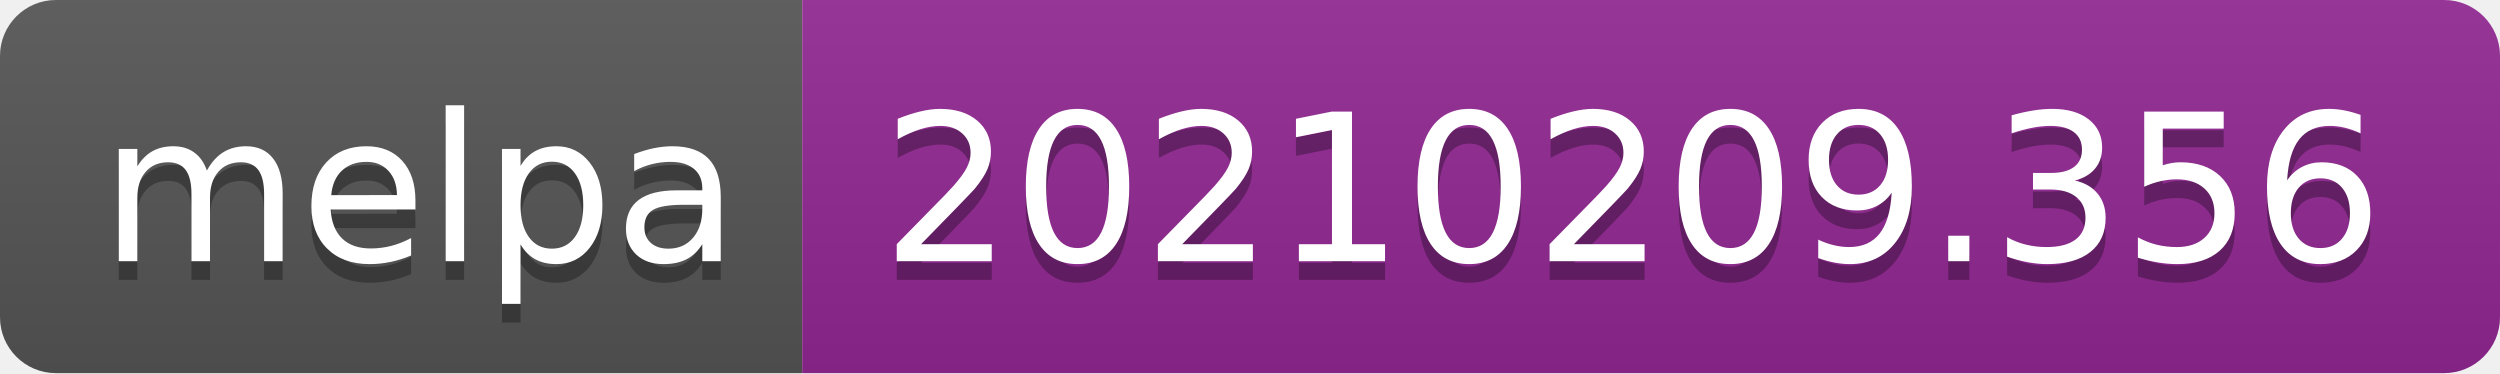
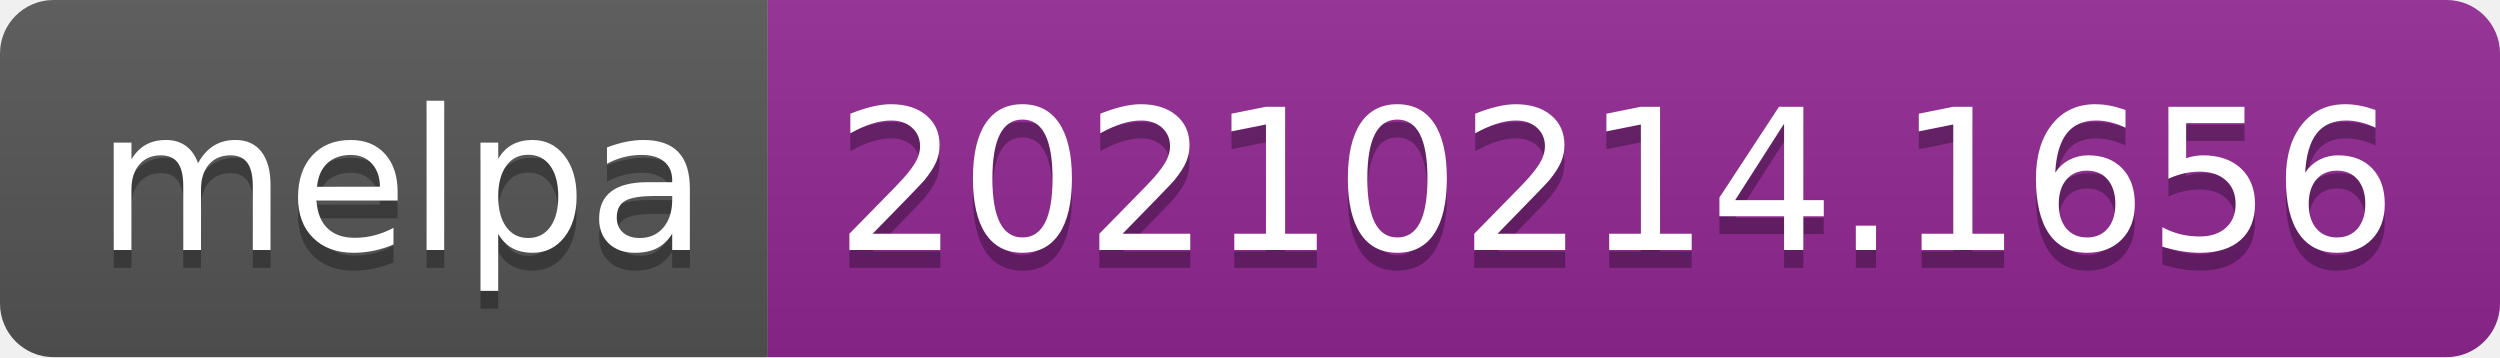
- <svg xmlns="http://www.w3.org/2000/svg" width="134" height="20" role="img" aria-label="melpa: 20210209.356">
+ <svg xmlns="http://www.w3.org/2000/svg" width="140" height="20" role="img" aria-label="melpa: 20210214.1656">
  <linearGradient id="s" x2="0" y2="100%">
    <stop offset="0" stop-color="#bbb" stop-opacity=".1" />
    <stop offset="1" stop-opacity=".1" />
  </linearGradient>
  <clipPath id="r">
-     <rect width="134" height="20" rx="3" fill="#fff" />
+     <rect width="140" height="20" rx="3" fill="#fff" />
  </clipPath>
  <g clip-path="url(#r)">
    <rect width="43" height="20" fill="#555" />
-     <rect x="43" width="91" height="20" fill="#922793" />
-     <rect width="134" height="20" fill="url(#s)" />
+     <rect x="43" width="97" height="20" fill="#922793" />
+     <rect width="140" height="20" fill="url(#s)" />
  </g>
  <g fill="#fff" text-anchor="middle" font-family="Verdana,Geneva,DejaVu Sans,sans-serif" text-rendering="geometricPrecision" font-size="110">
    <text aria-hidden="true" x="225" y="150" fill="#010101" fill-opacity=".3" transform="scale(.1)" textLength="330">melpa</text>
    <text x="225" y="140" transform="scale(.1)" fill="#fff" textLength="330">melpa</text>
-     <text aria-hidden="true" x="875" y="150" fill="#010101" fill-opacity=".3" transform="scale(.1)" textLength="810">20210209.356</text>
-     <text x="875" y="140" transform="scale(.1)" fill="#fff" textLength="810">20210209.356</text>
+     <text aria-hidden="true" x="905" y="150" fill="#010101" fill-opacity=".3" transform="scale(.1)" textLength="870">20210214.1656</text>
+     <text x="905" y="140" transform="scale(.1)" fill="#fff" textLength="870">20210214.1656</text>
  </g>
</svg>
